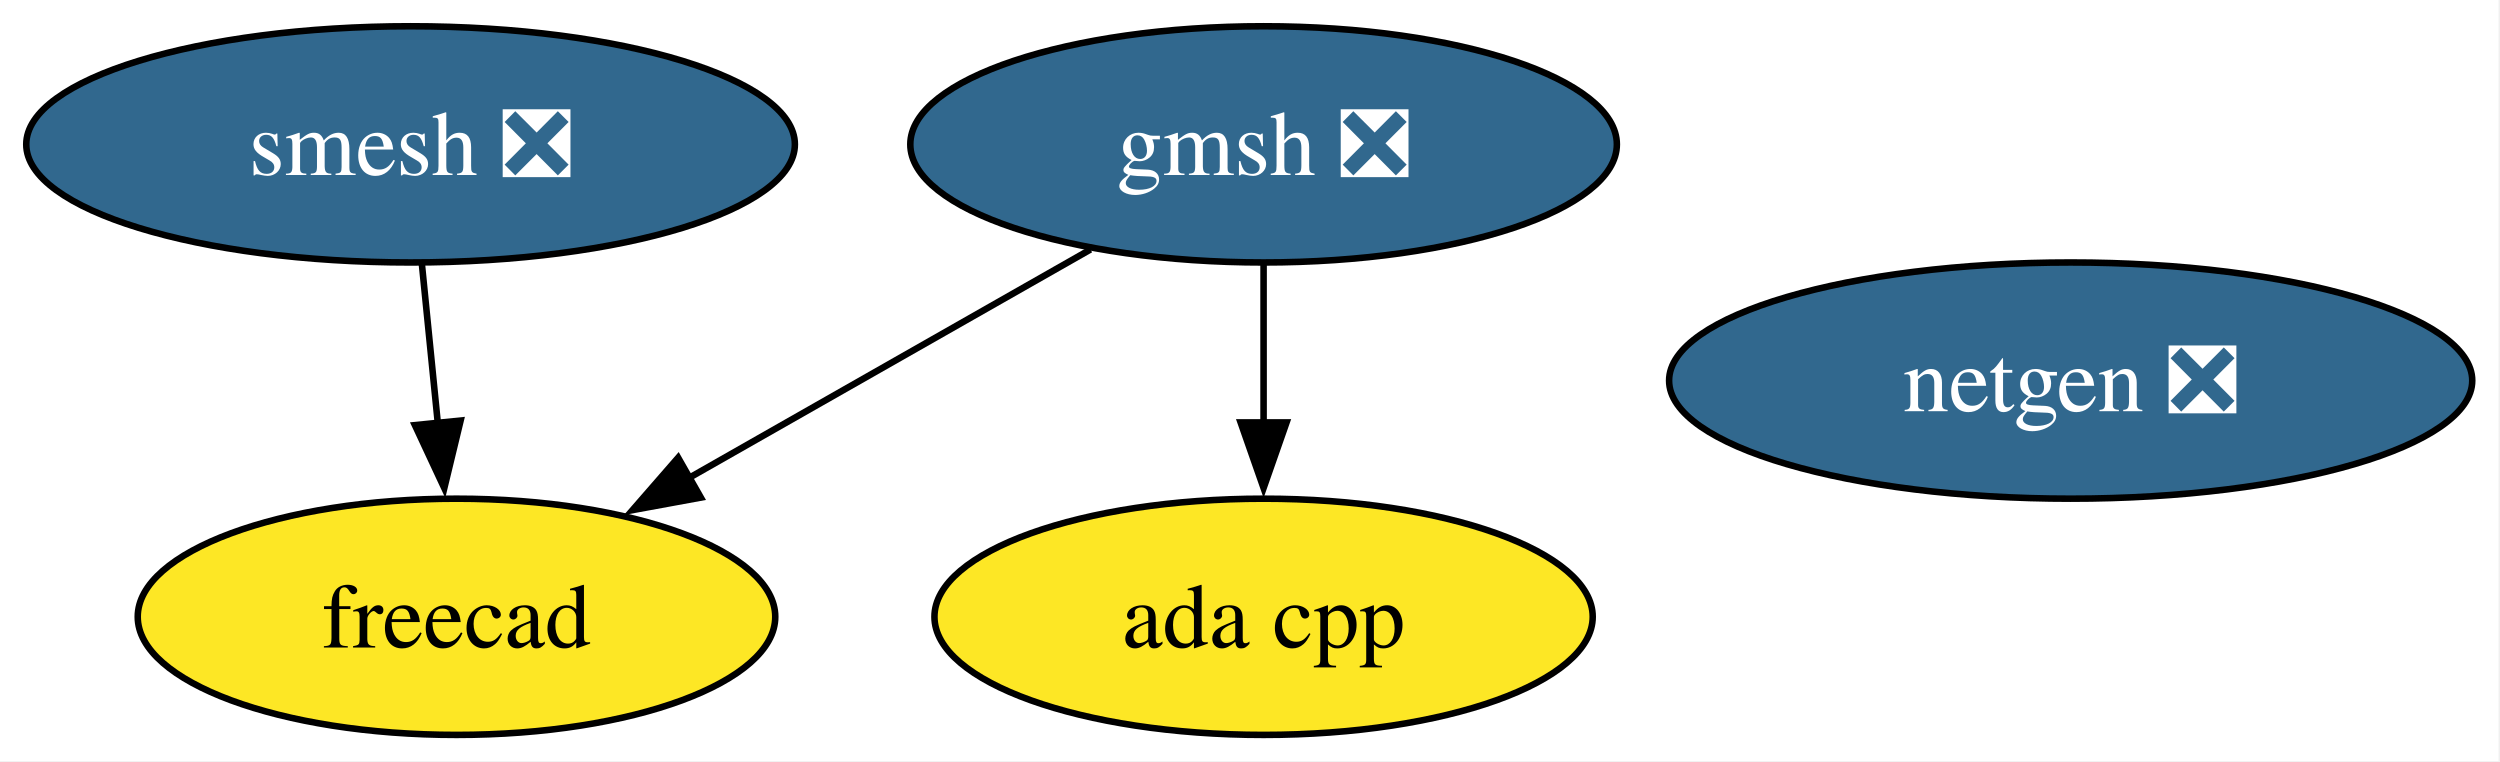
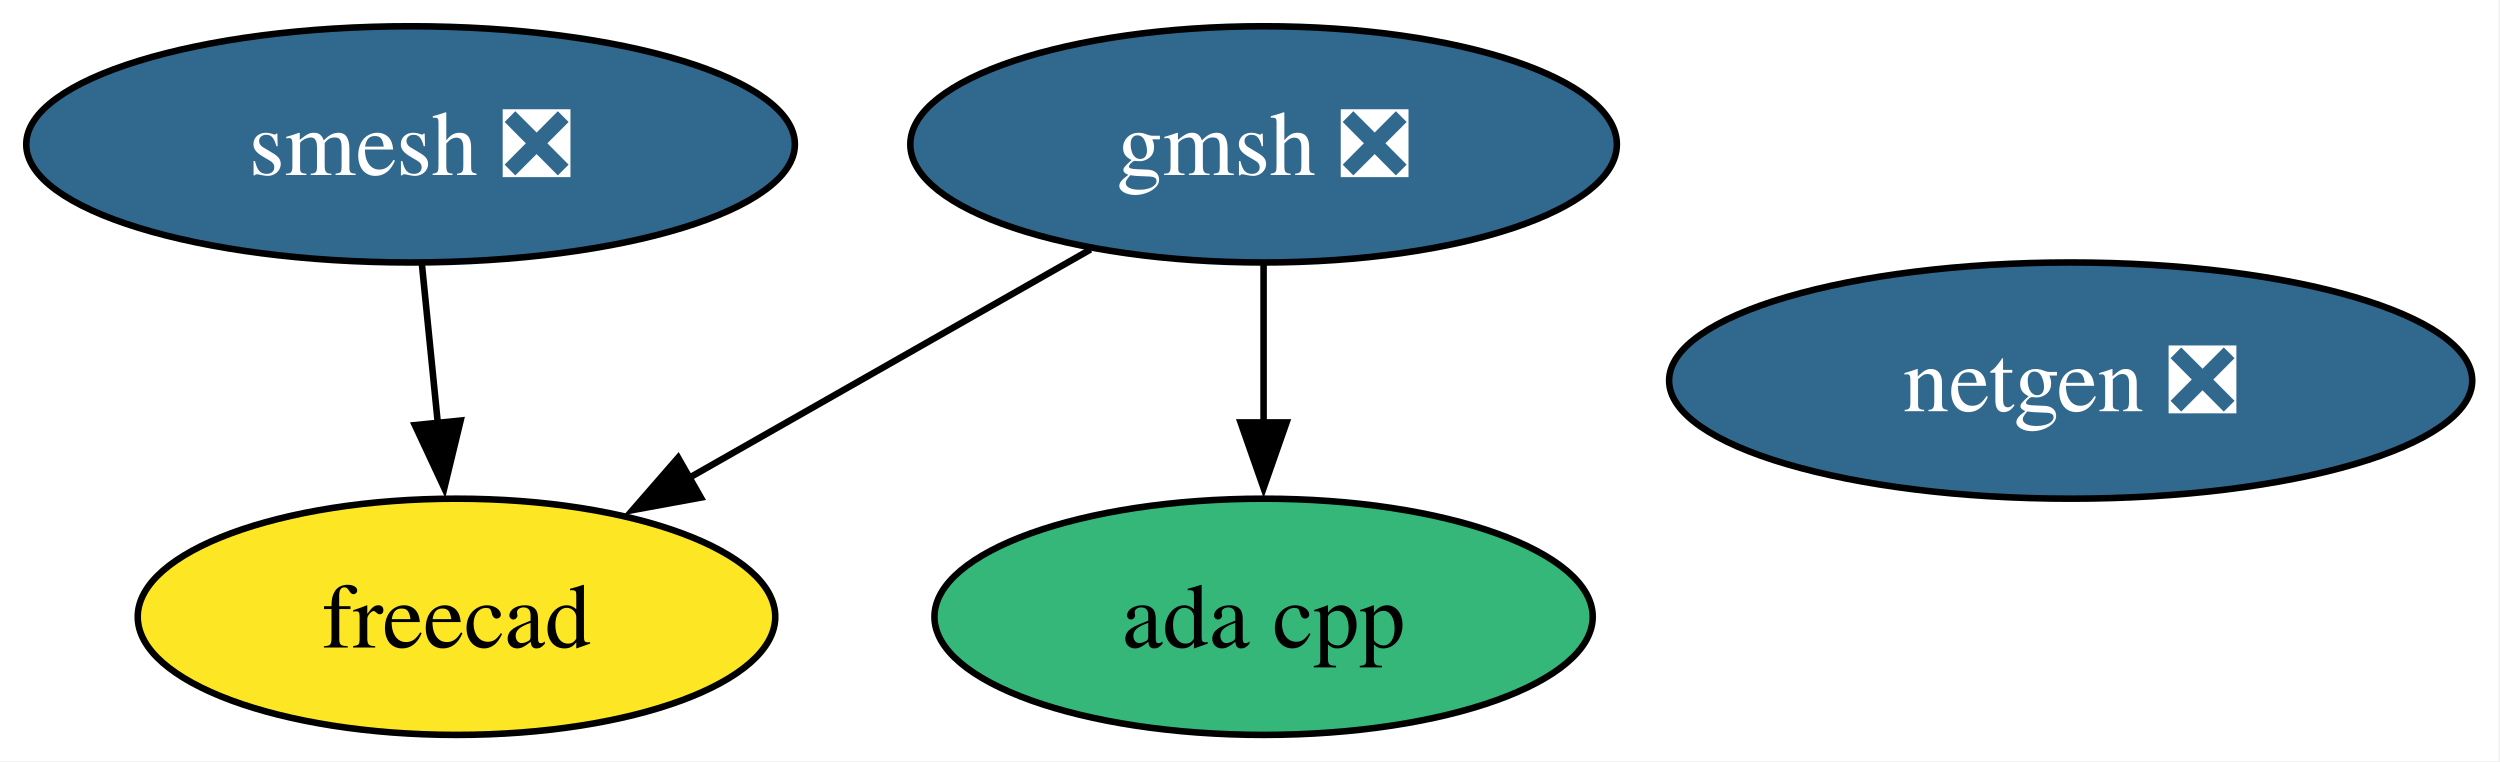
<svg xmlns="http://www.w3.org/2000/svg" xmlns:xlink="http://www.w3.org/1999/xlink" width="381pt" height="116pt" viewBox="0.00 0.00 381.00 116.00">
  <g id="graph0" class="graph" transform="scale(1 1) rotate(0) translate(4 112)">
    <polygon fill="white" stroke="none" points="-4,4 -4,-112 376.78,-112 376.78,4 -4,4" />
    <g id="node1" class="node">
      <g id="a_node1">
        <a xlink:href="https://github.com/conda-forge/netgen-feedstock/pull/57" xlink:title="netgen ❎">
          <ellipse fill="#31688e" stroke="black" cx="311.57" cy="-54" rx="61.2" ry="18" />
          <text xml:space="preserve" text-anchor="middle" x="311.57" y="-49.33" font-family="Times,serif" font-size="14.00" fill="white">netgen ❎</text>
        </a>
      </g>
    </g>
    <g id="node2" class="node">
      <g id="a_node2">
        <a xlink:href="https://github.com/conda-forge/smesh-feedstock/pull/109" xlink:title="smesh ❎">
          <ellipse fill="#31688e" stroke="black" cx="58.57" cy="-90" rx="58.57" ry="18" />
          <text xml:space="preserve" text-anchor="middle" x="58.57" y="-85.33" font-family="Times,serif" font-size="14.00" fill="white">smesh ❎</text>
        </a>
      </g>
    </g>
    <g id="node3" class="node">
      <g id="a_node3">
        <a xlink:href="https://github.com/conda-forge/freecad-feedstock" xlink:title="freecad">
          <ellipse fill="#fde725" stroke="black" cx="65.57" cy="-18" rx="48.58" ry="18" />
          <text xml:space="preserve" text-anchor="middle" x="65.57" y="-13.32" font-family="Times,serif" font-size="14.00">freecad</text>
        </a>
      </g>
    </g>
    <g id="edge1" class="edge">
      <path fill="none" stroke="black" d="M60.3,-71.7C61.03,-64.41 61.9,-55.73 62.72,-47.54" />
      <polygon fill="black" stroke="black" points="66.2,-47.91 63.71,-37.61 59.23,-47.21 66.2,-47.91" />
    </g>
    <g id="node4" class="node">
      <g id="a_node4">
        <a xlink:href="https://github.com/conda-forge/gmsh-feedstock/pull/112" xlink:title="gmsh ❎">
          <ellipse fill="#31688e" stroke="black" cx="188.57" cy="-90" rx="53.84" ry="18" />
          <text xml:space="preserve" text-anchor="middle" x="188.57" y="-85.33" font-family="Times,serif" font-size="14.00" fill="white">gmsh ❎</text>
        </a>
      </g>
    </g>
    <g id="edge3" class="edge">
      <path fill="none" stroke="black" d="M162.19,-73.98C144.27,-63.79 120.38,-50.19 100.84,-39.07" />
      <polygon fill="black" stroke="black" points="102.81,-36.17 92.39,-34.26 99.35,-42.25 102.81,-36.17" />
    </g>
    <g id="node5" class="node">
      <g id="a_node5">
        <a xlink:href="https://github.com/conda-forge/ada-cpp-feedstock" xlink:title="ada cpp">
-           <ellipse fill="#fde725" stroke="black" cx="188.57" cy="-18" rx="50.16" ry="18" />
+           <ellipse fill="#35b779" stroke="black" cx="188.57" cy="-18" rx="50.16" ry="18" />
          <text xml:space="preserve" text-anchor="middle" x="188.57" y="-13.32" font-family="Times,serif" font-size="14.00">ada cpp</text>
        </a>
      </g>
    </g>
    <g id="edge2" class="edge">
      <path fill="none" stroke="black" d="M188.57,-71.7C188.57,-64.41 188.57,-55.73 188.57,-47.54" />
      <polygon fill="black" stroke="black" points="192.07,-47.62 188.57,-37.62 185.07,-47.62 192.07,-47.62" />
    </g>
  </g>
</svg>
